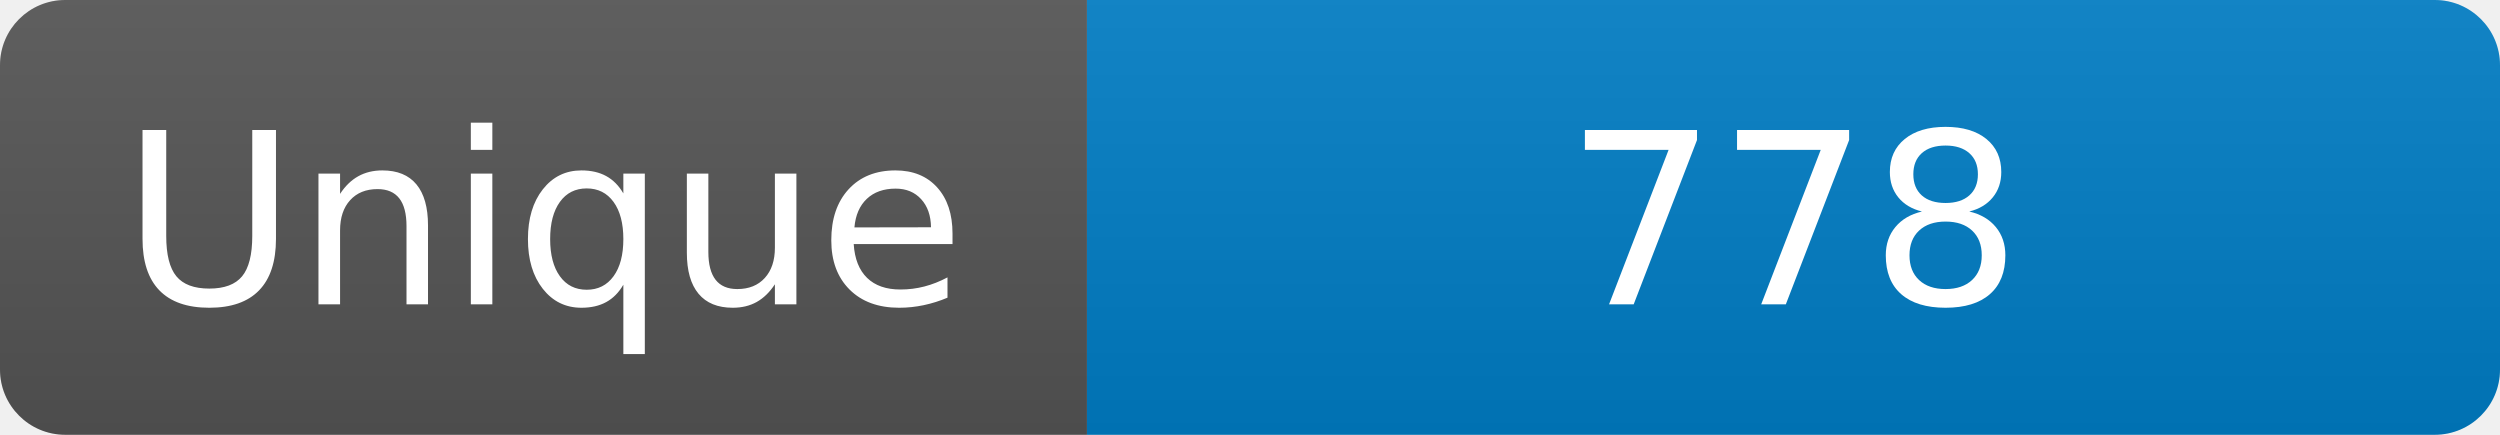
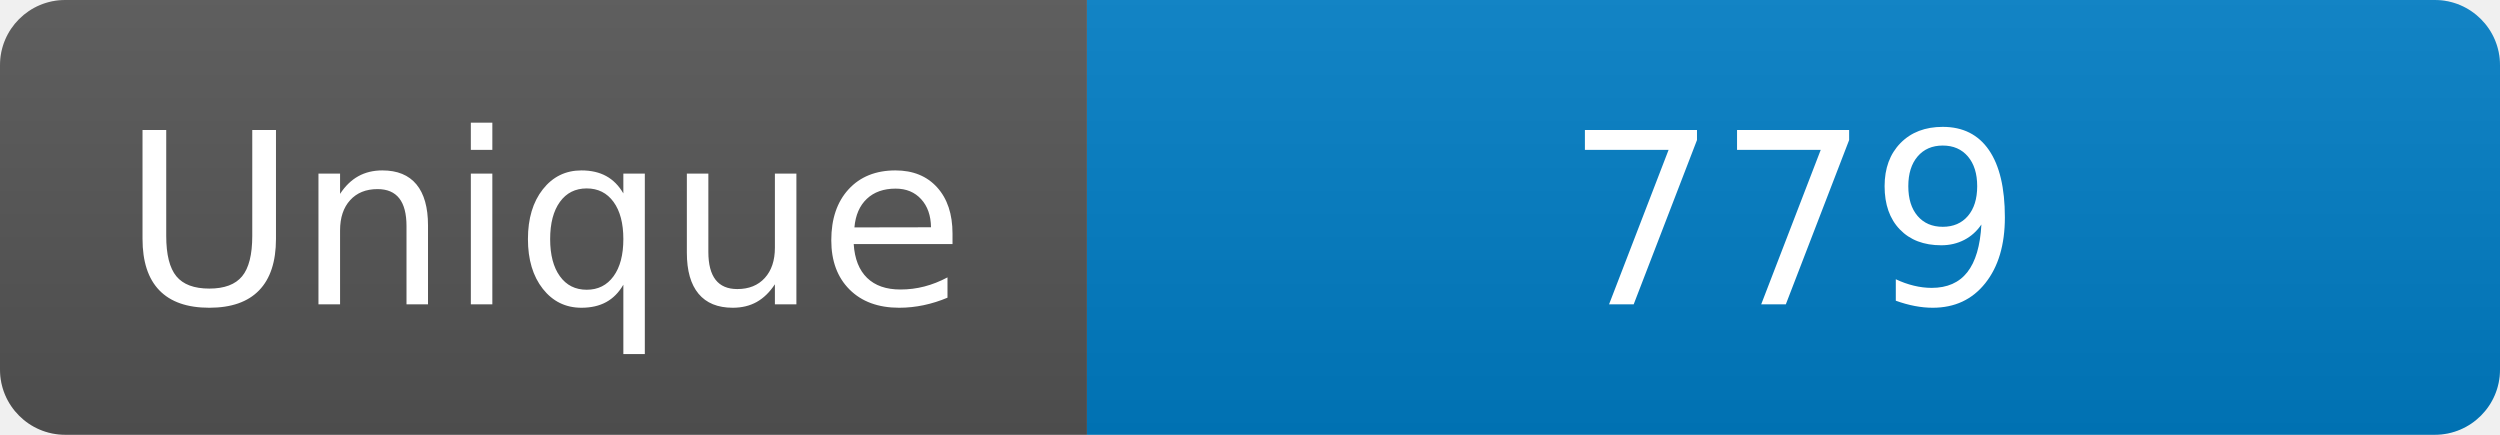
<svg xmlns="http://www.w3.org/2000/svg" width="115" height="20" role="img" aria-label="Maintained?: yes">
  <linearGradient id="s" x2="0" y2="100%">
    <stop offset="0" stop-color="#bbb" stop-opacity=".1" />
    <stop offset="1" stop-opacity=".1" />
  </linearGradient>
  <clipPath id="r">
    <rect width="115" height="20" rx="3" fill="#fff" />
  </clipPath>
  <g clip-path="url(#r)">
    <rect width="50" height="20" fill="#555" />
    <rect x="50" width="160" height="20" fill="#007ec6" />
    <rect width="115" height="20" fill="url(#s)" />
  </g>
  <g fill="#fff" text-anchor="middle" font-family="Verdana,Geneva,DejaVu Sans,sans-serif" font-size="110">
    <text x="250" y="140" transform="scale(.1)" fill="#fff">Unique</text>
-     <text x="825" y="140" transform="scale(.1)" fill="#fff">778</text>
+     <text x="825" y="140" transform="scale(.1)" fill="#fff">779</text>
  </g>
</svg>
